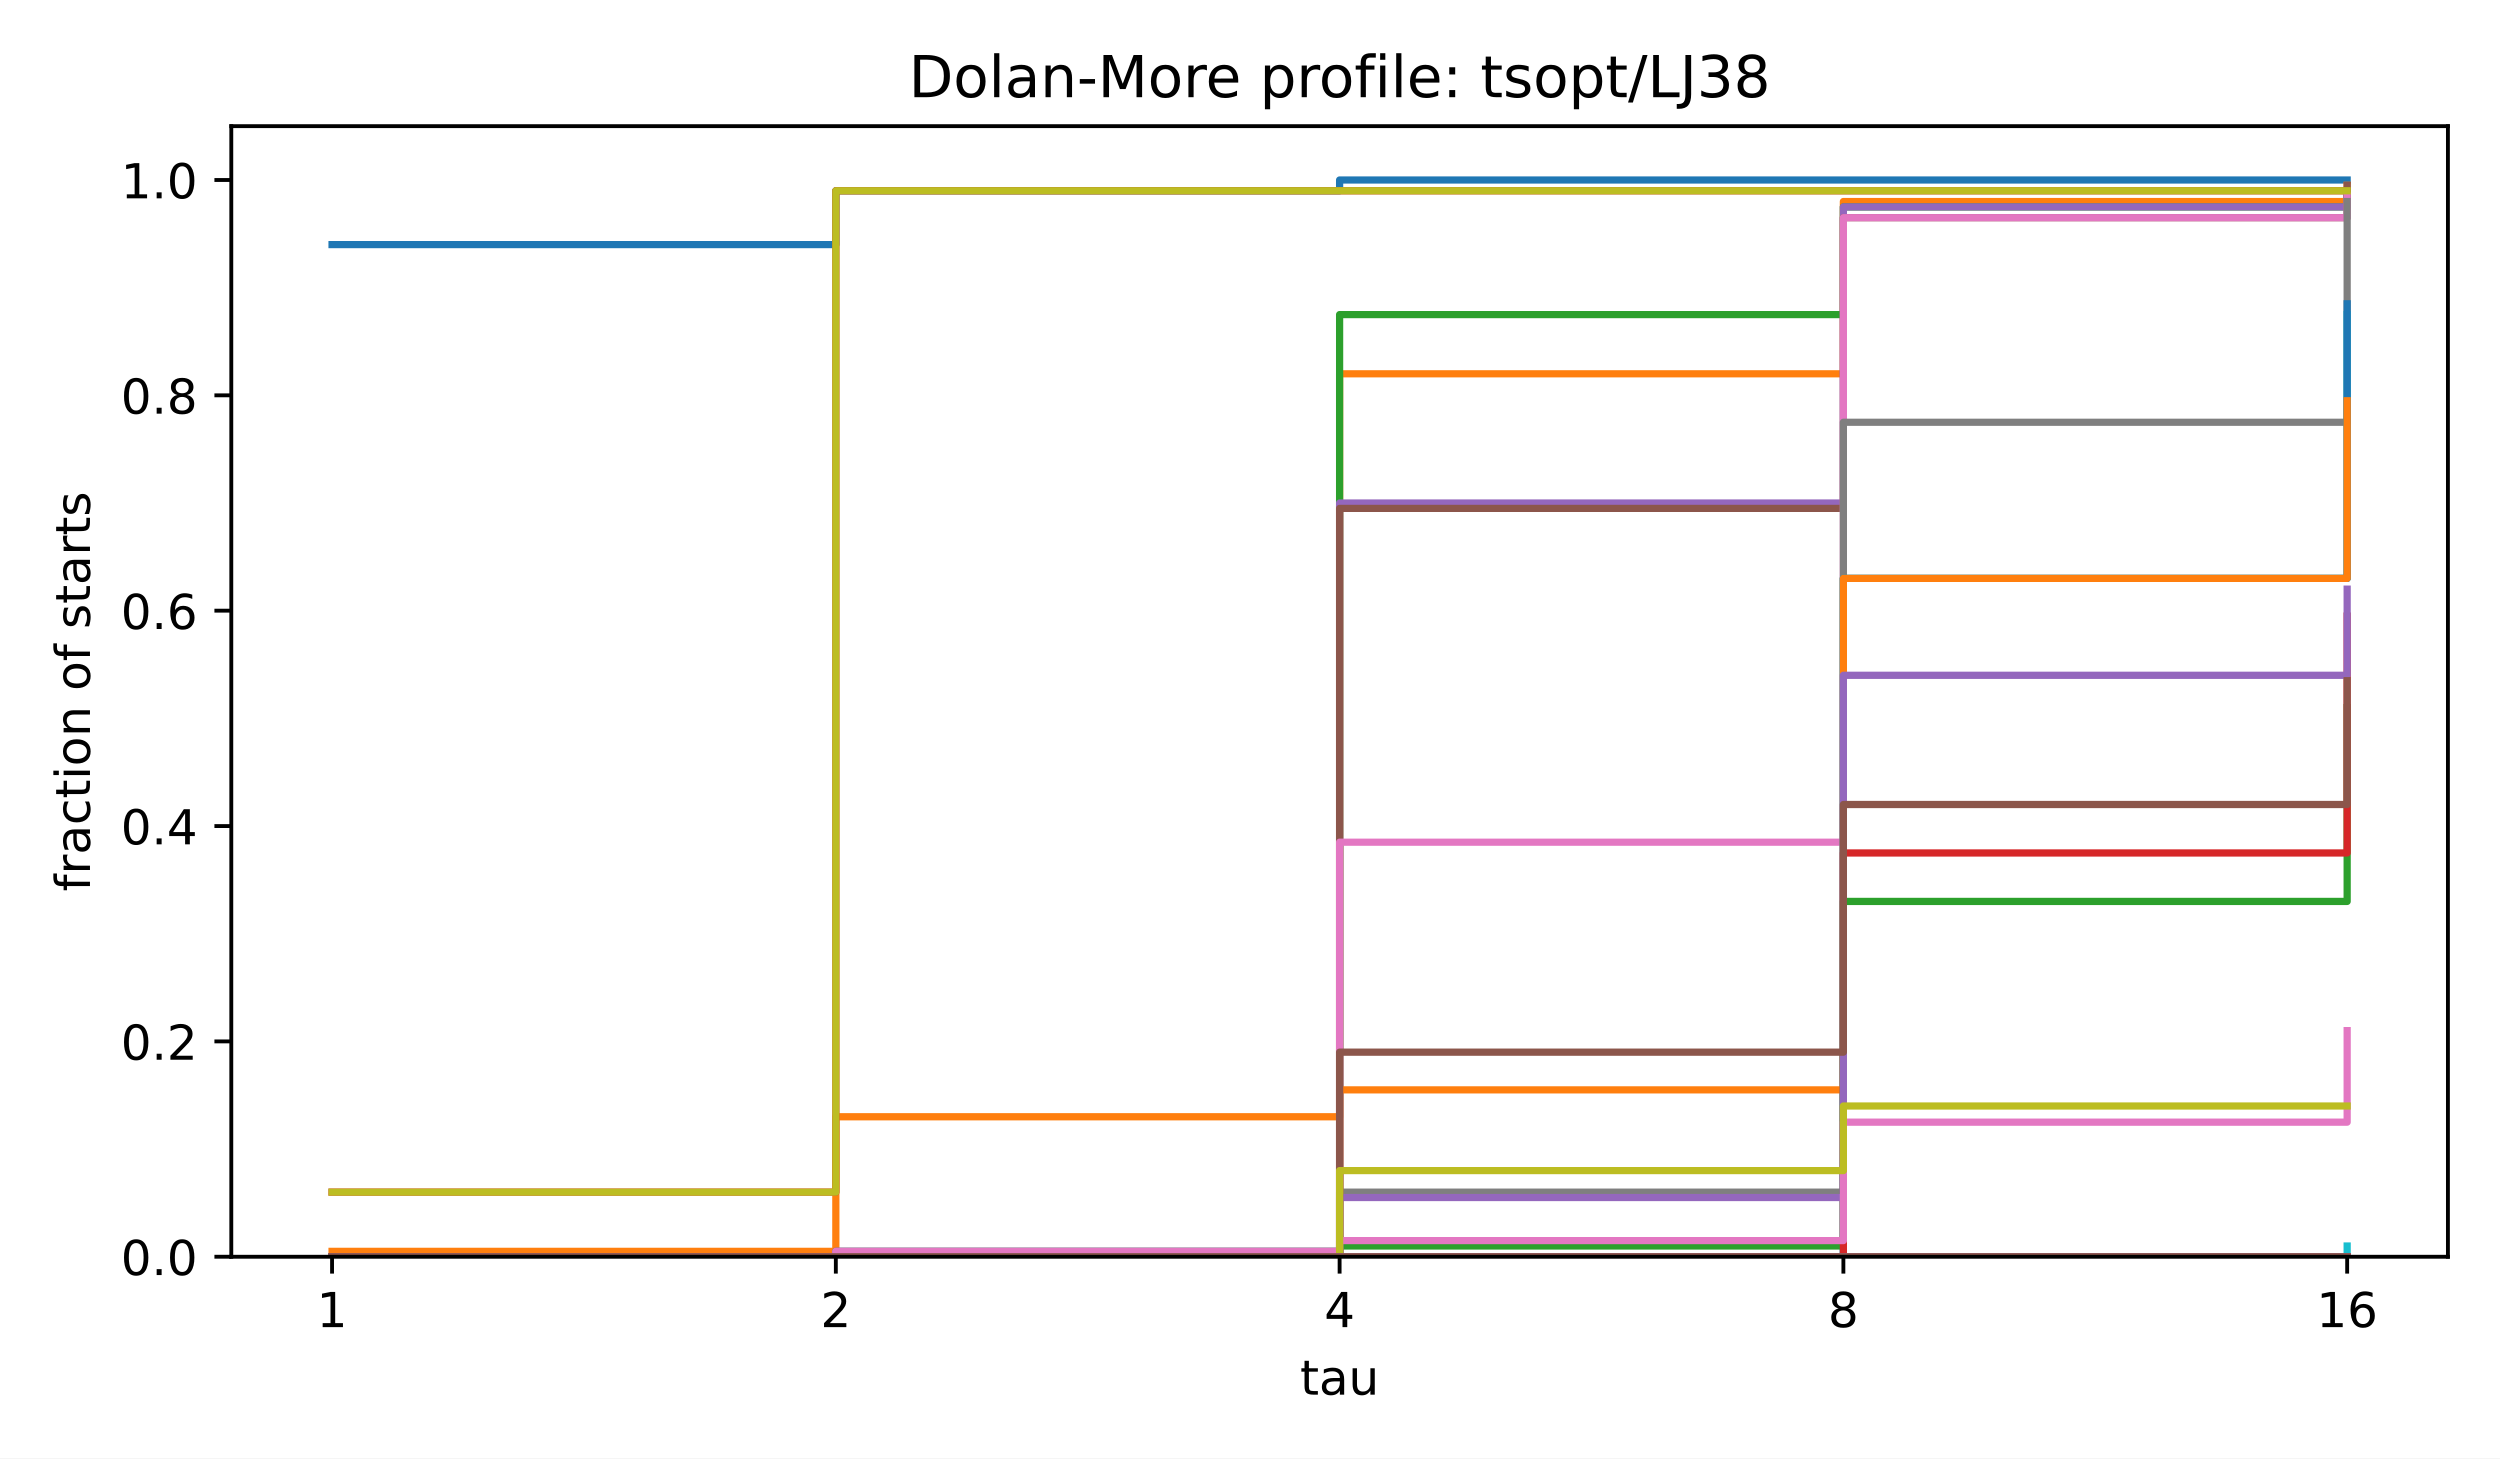
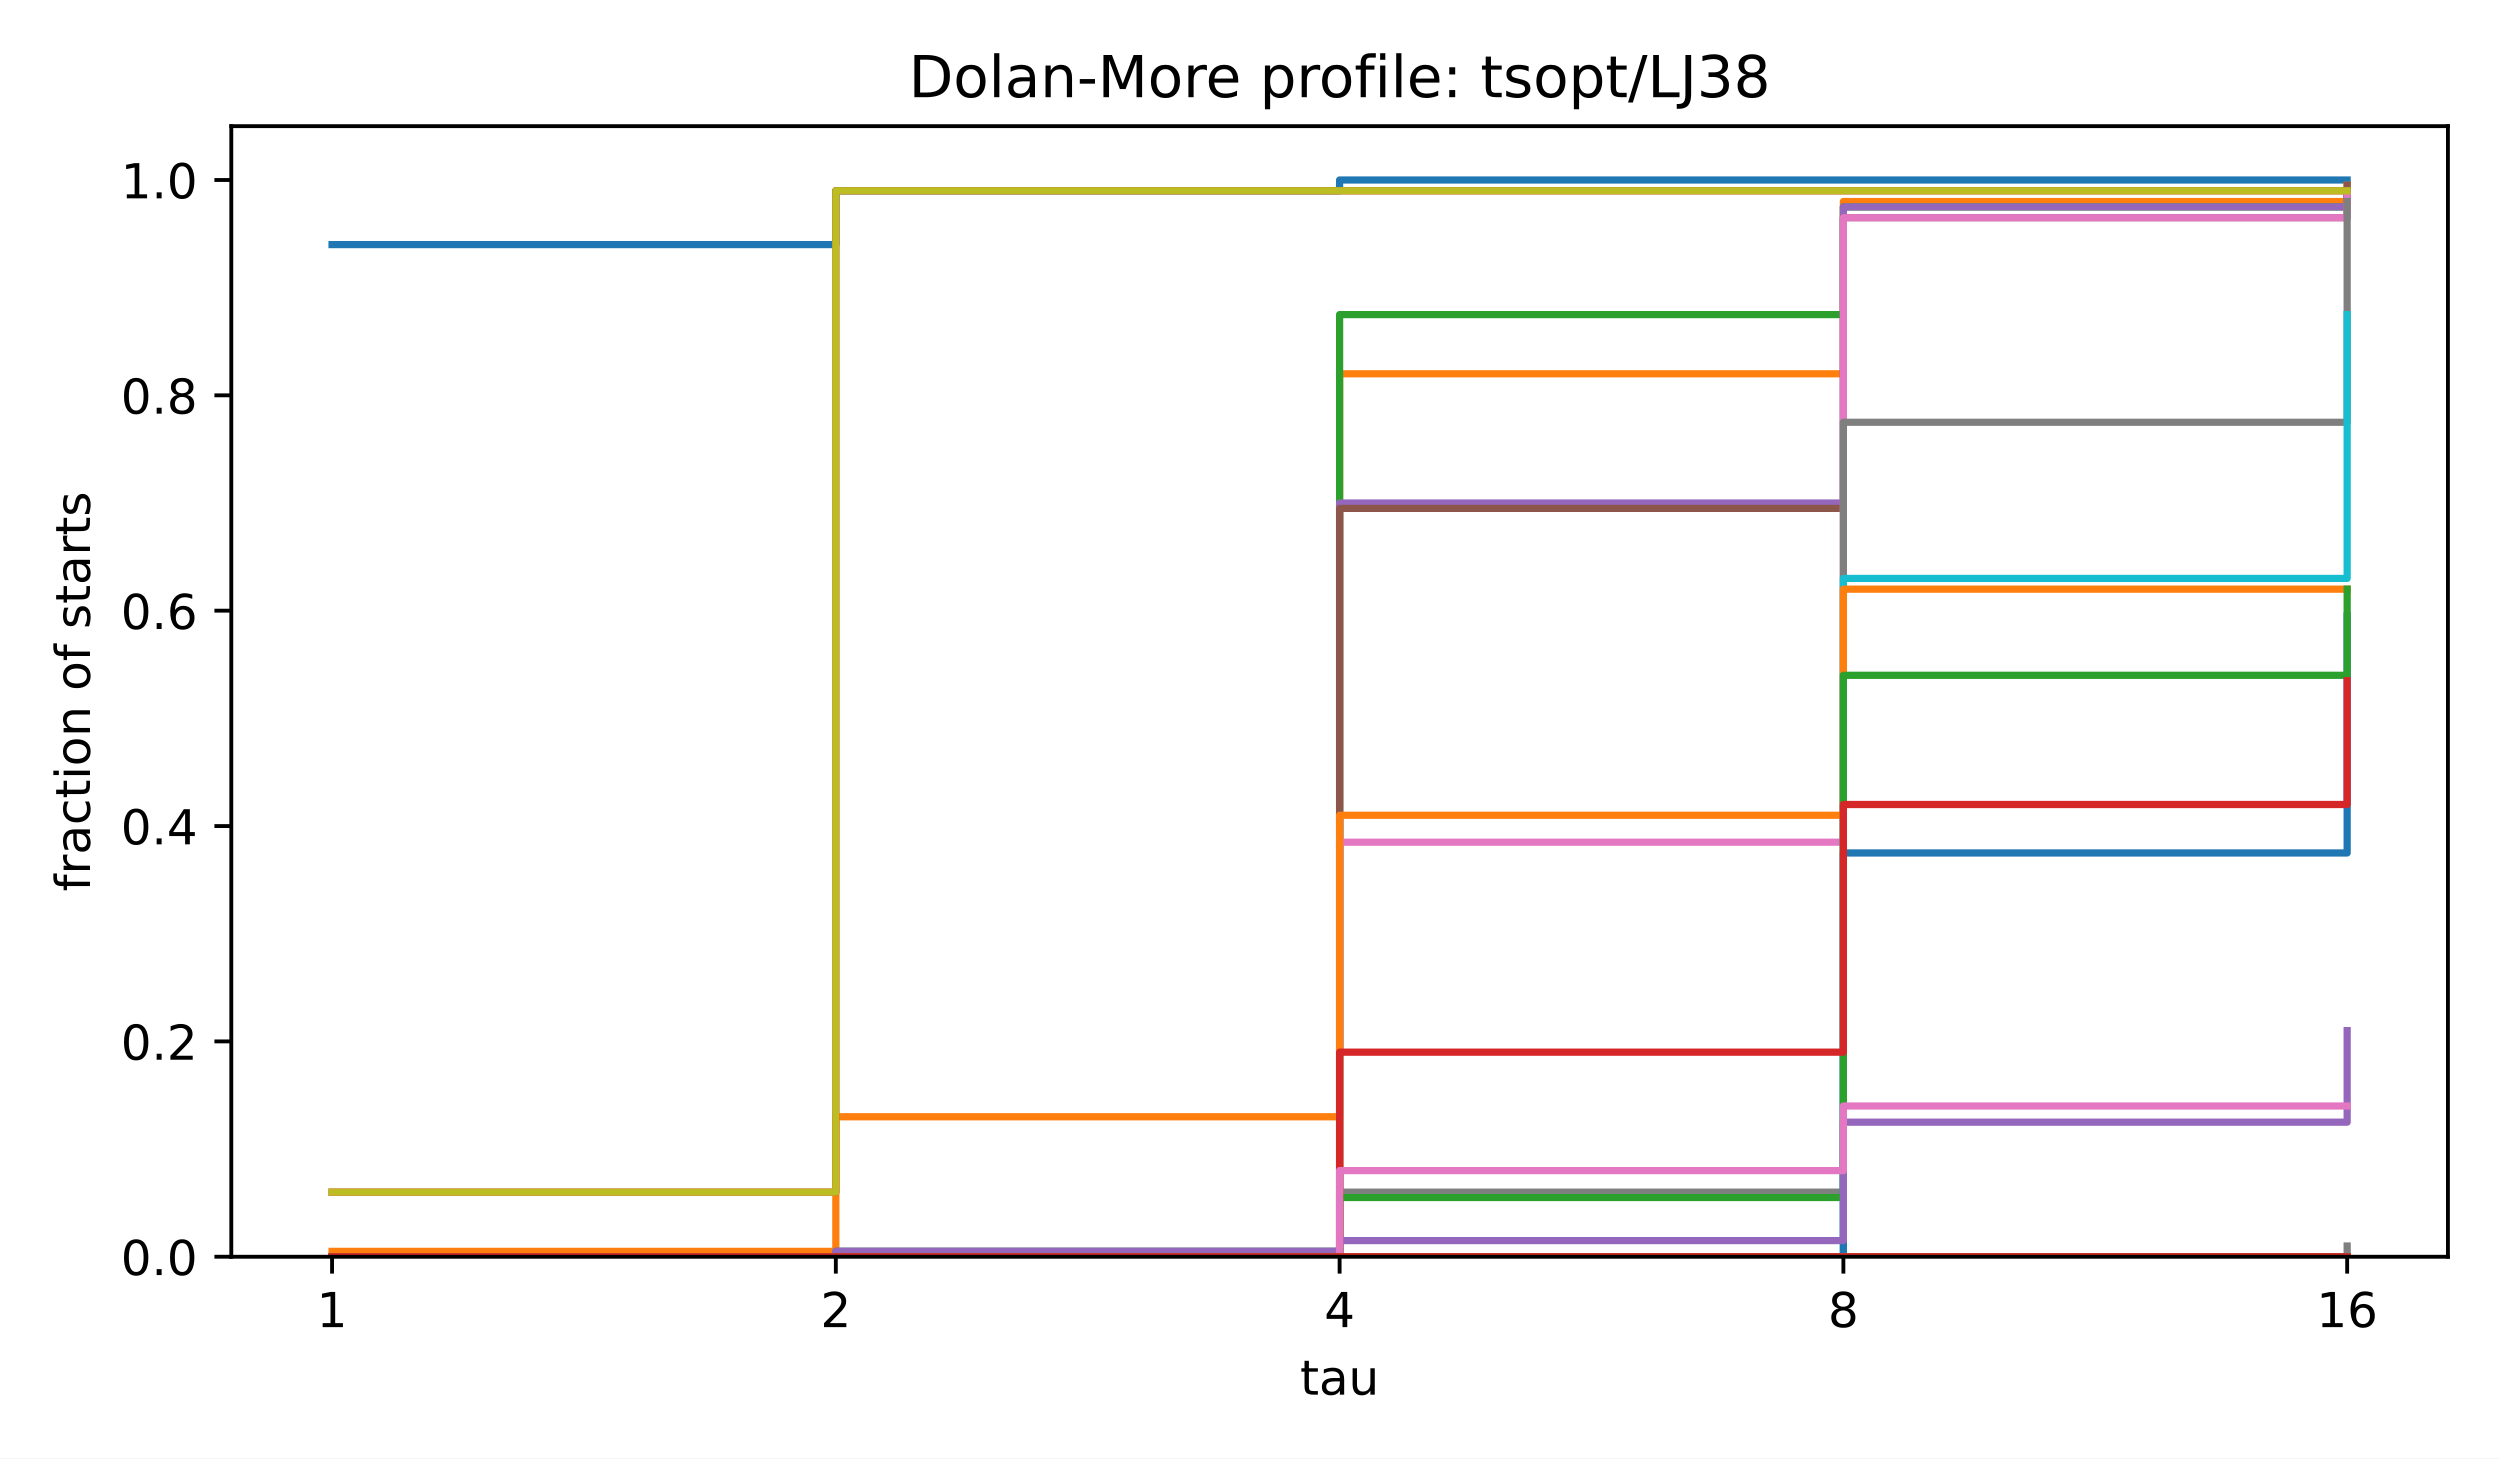
<svg xmlns="http://www.w3.org/2000/svg" xmlns:xlink="http://www.w3.org/1999/xlink" width="518.4pt" height="302.4pt" viewBox="0 0 518.4 302.4" version="1.1">
  <defs>
    <style type="text/css">*{stroke-linejoin: round; stroke-linecap: butt}</style>
  </defs>
  <g id="figure_1">
    <g id="patch_1">
      <path d="M 0 302.4  L 518.4 302.4  L 518.4 0  L 0 0  z " style="fill: #ffffff" />
    </g>
    <g id="axes_1">
      <g id="patch_2">
        <path d="M 47.962 260.6  L 507.6 260.6  L 507.6 26.16  L 47.962 26.16  z " style="fill: #ffffff" />
      </g>
      <g id="matplotlib.axis_1">
        <g id="xtick_1">
          <g id="line2d_1">
            <defs>
              <path id="m8ea4d47d77" d="M 0 0  L 0 3.5  " style="stroke: #000000; stroke-width: 0.8" />
            </defs>
            <g>
              <use xlink:href="#m8ea4d47d77" x="68.855" y="260.6" style="stroke: #000000; stroke-width: 0.8" />
            </g>
          </g>
          <g id="text_1">
            <text style="font-size: 10px; font-family: 'DejaVu Sans', 'Bitstream Vera Sans', 'Computer Modern Sans Serif', 'Lucida Grande', 'Verdana', 'Geneva', 'Lucid', 'Arial', 'Helvetica', 'Avant Garde', sans-serif; text-anchor: middle" x="68.855" y="275.198" transform="rotate(-0 68.85496 275.1977)">1</text>
          </g>
        </g>
        <g id="xtick_2">
          <g id="line2d_2">
            <g>
              <use xlink:href="#m8ea4d47d77" x="173.318" y="260.6" style="stroke: #000000; stroke-width: 0.8" />
            </g>
          </g>
          <g id="text_2">
            <text style="font-size: 10px; font-family: 'DejaVu Sans', 'Bitstream Vera Sans', 'Computer Modern Sans Serif', 'Lucida Grande', 'Verdana', 'Geneva', 'Lucid', 'Arial', 'Helvetica', 'Avant Garde', sans-serif; text-anchor: middle" x="173.318" y="275.198" transform="rotate(-0 173.3181 275.1977)">2</text>
          </g>
        </g>
        <g id="xtick_3">
          <g id="line2d_3">
            <g>
              <use xlink:href="#m8ea4d47d77" x="277.781" y="260.6" style="stroke: #000000; stroke-width: 0.8" />
            </g>
          </g>
          <g id="text_3">
            <text style="font-size: 10px; font-family: 'DejaVu Sans', 'Bitstream Vera Sans', 'Computer Modern Sans Serif', 'Lucida Grande', 'Verdana', 'Geneva', 'Lucid', 'Arial', 'Helvetica', 'Avant Garde', sans-serif; text-anchor: middle" x="277.781" y="275.198" transform="rotate(-0 277.7812 275.1977)">4</text>
          </g>
        </g>
        <g id="xtick_4">
          <g id="line2d_4">
            <g>
              <use xlink:href="#m8ea4d47d77" x="382.244" y="260.6" style="stroke: #000000; stroke-width: 0.8" />
            </g>
          </g>
          <g id="text_4">
            <text style="font-size: 10px; font-family: 'DejaVu Sans', 'Bitstream Vera Sans', 'Computer Modern Sans Serif', 'Lucida Grande', 'Verdana', 'Geneva', 'Lucid', 'Arial', 'Helvetica', 'Avant Garde', sans-serif; text-anchor: middle" x="382.244" y="275.198" transform="rotate(-0 382.2443 275.1977)">8</text>
          </g>
        </g>
        <g id="xtick_5">
          <g id="line2d_5">
            <g>
              <use xlink:href="#m8ea4d47d77" x="486.707" y="260.6" style="stroke: #000000; stroke-width: 0.8" />
            </g>
          </g>
          <g id="text_5">
            <text style="font-size: 10px; font-family: 'DejaVu Sans', 'Bitstream Vera Sans', 'Computer Modern Sans Serif', 'Lucida Grande', 'Verdana', 'Geneva', 'Lucid', 'Arial', 'Helvetica', 'Avant Garde', sans-serif; text-anchor: middle" x="486.707" y="275.198" transform="rotate(-0 486.7074 275.1977)">16</text>
          </g>
        </g>
        <g id="text_6">
          <text style="font-size: 10px; font-family: 'DejaVu Sans', 'Bitstream Vera Sans', 'Computer Modern Sans Serif', 'Lucida Grande', 'Verdana', 'Geneva', 'Lucid', 'Arial', 'Helvetica', 'Avant Garde', sans-serif; text-anchor: middle" x="277.781" y="289.198" transform="rotate(-0 277.7812 289.1977)">tau</text>
        </g>
      </g>
      <g id="matplotlib.axis_2">
        <g id="ytick_1">
          <g id="line2d_6">
            <defs>
              <path id="md659df78fa" d="M 0 0  L -3.5 0  " style="stroke: #000000; stroke-width: 0.8" />
            </defs>
            <g>
              <use xlink:href="#md659df78fa" x="47.962" y="260.6" style="stroke: #000000; stroke-width: 0.8" />
            </g>
          </g>
          <g id="text_7">
            <text style="font-size: 10px; font-family: 'DejaVu Sans', 'Bitstream Vera Sans', 'Computer Modern Sans Serif', 'Lucida Grande', 'Verdana', 'Geneva', 'Lucid', 'Arial', 'Helvetica', 'Avant Garde', sans-serif; text-anchor: end" x="40.962" y="264.399" transform="rotate(-0 40.96234 264.3988)">0.0</text>
          </g>
        </g>
        <g id="ytick_2">
          <g id="line2d_7">
            <g>
              <use xlink:href="#md659df78fa" x="47.962" y="215.945" style="stroke: #000000; stroke-width: 0.8" />
            </g>
          </g>
          <g id="text_8">
            <text style="font-size: 10px; font-family: 'DejaVu Sans', 'Bitstream Vera Sans', 'Computer Modern Sans Serif', 'Lucida Grande', 'Verdana', 'Geneva', 'Lucid', 'Arial', 'Helvetica', 'Avant Garde', sans-serif; text-anchor: end" x="40.962" y="219.744" transform="rotate(-0 40.96234 219.7436)">0.2</text>
          </g>
        </g>
        <g id="ytick_3">
          <g id="line2d_8">
            <g>
              <use xlink:href="#md659df78fa" x="47.962" y="171.29" style="stroke: #000000; stroke-width: 0.8" />
            </g>
          </g>
          <g id="text_9">
            <text style="font-size: 10px; font-family: 'DejaVu Sans', 'Bitstream Vera Sans', 'Computer Modern Sans Serif', 'Lucida Grande', 'Verdana', 'Geneva', 'Lucid', 'Arial', 'Helvetica', 'Avant Garde', sans-serif; text-anchor: end" x="40.962" y="175.088" transform="rotate(-0 40.96234 175.0884)">0.4</text>
          </g>
        </g>
        <g id="ytick_4">
          <g id="line2d_9">
            <g>
              <use xlink:href="#md659df78fa" x="47.962" y="126.634" style="stroke: #000000; stroke-width: 0.8" />
            </g>
          </g>
          <g id="text_10">
            <text style="font-size: 10px; font-family: 'DejaVu Sans', 'Bitstream Vera Sans', 'Computer Modern Sans Serif', 'Lucida Grande', 'Verdana', 'Geneva', 'Lucid', 'Arial', 'Helvetica', 'Avant Garde', sans-serif; text-anchor: end" x="40.962" y="130.433" transform="rotate(-0 40.96234 130.4331)">0.6</text>
          </g>
        </g>
        <g id="ytick_5">
          <g id="line2d_10">
            <g>
              <use xlink:href="#md659df78fa" x="47.962" y="81.979" style="stroke: #000000; stroke-width: 0.8" />
            </g>
          </g>
          <g id="text_11">
            <text style="font-size: 10px; font-family: 'DejaVu Sans', 'Bitstream Vera Sans', 'Computer Modern Sans Serif', 'Lucida Grande', 'Verdana', 'Geneva', 'Lucid', 'Arial', 'Helvetica', 'Avant Garde', sans-serif; text-anchor: end" x="40.962" y="85.778" transform="rotate(-0 40.96234 85.77788)">0.8</text>
          </g>
        </g>
        <g id="ytick_6">
          <g id="line2d_11">
            <g>
              <use xlink:href="#md659df78fa" x="47.962" y="37.324" style="stroke: #000000; stroke-width: 0.8" />
            </g>
          </g>
          <g id="text_12">
            <text style="font-size: 10px; font-family: 'DejaVu Sans', 'Bitstream Vera Sans', 'Computer Modern Sans Serif', 'Lucida Grande', 'Verdana', 'Geneva', 'Lucid', 'Arial', 'Helvetica', 'Avant Garde', sans-serif; text-anchor: end" x="40.962" y="41.123" transform="rotate(-0 40.96234 41.12264)">1.0</text>
          </g>
        </g>
        <g id="text_13">
          <text style="font-size: 10px; font-family: 'DejaVu Sans', 'Bitstream Vera Sans', 'Computer Modern Sans Serif', 'Lucida Grande', 'Verdana', 'Geneva', 'Lucid', 'Arial', 'Helvetica', 'Avant Garde', sans-serif; text-anchor: middle" x="18.657" y="143.38" transform="rotate(-90 18.65687 143.38)">fraction of starts</text>
        </g>
      </g>
      <g id="line2d_12">
        <path d="M 68.855 50.72  L 173.318 50.72  L 173.318 39.557  L 277.781 39.557  L 277.781 37.324  L 382.244 37.324  L 382.244 37.324  L 486.707 37.324  L 486.707 37.324  " clip-path="url(#p4e380cea4b)" style="fill: none; stroke: #1f77b4; stroke-width: 1.5; stroke-linecap: square" />
      </g>
      <g id="line2d_13">
        <path d="M 68.855 259.484  L 173.318 259.484  L 173.318 231.574  L 277.781 231.574  L 277.781 77.514  L 382.244 77.514  L 382.244 41.789  L 486.707 41.789  L 486.707 38.44  " clip-path="url(#p4e380cea4b)" style="fill: none; stroke: #ff7f0e; stroke-width: 1.5; stroke-linecap: square" />
      </g>
      <g id="line2d_14">
        <path d="M 68.855 260.6  L 173.318 260.6  L 173.318 259.484  L 277.781 259.484  L 277.781 65.233  L 382.244 65.233  L 382.244 42.906  L 486.707 42.906  L 486.707 39.557  " clip-path="url(#p4e380cea4b)" style="fill: none; stroke: #2ca02c; stroke-width: 1.5; stroke-linecap: square" />
      </g>
      <g id="line2d_15">
        <path d="M 68.855 247.203  L 173.318 247.203  L 173.318 39.557  L 277.781 39.557  L 277.781 39.557  L 382.244 39.557  L 382.244 39.557  L 486.707 39.557  L 486.707 39.557  " clip-path="url(#p4e380cea4b)" style="fill: none; stroke: #d62728; stroke-width: 1.5; stroke-linecap: square" />
      </g>
      <g id="line2d_16">
        <path d="M 68.855 260.6  L 173.318 260.6  L 173.318 259.484  L 277.781 259.484  L 277.781 104.307  L 382.244 104.307  L 382.244 42.906  L 486.707 42.906  L 486.707 40.673  " clip-path="url(#p4e380cea4b)" style="fill: none; stroke: #9467bd; stroke-width: 1.5; stroke-linecap: square" />
      </g>
      <g id="line2d_17">
        <path d="M 68.855 260.6  L 173.318 260.6  L 173.318 260.6  L 277.781 260.6  L 277.781 105.423  L 382.244 105.423  L 382.244 45.138  L 486.707 45.138  L 486.707 38.44  " clip-path="url(#p4e380cea4b)" style="fill: none; stroke: #8c564b; stroke-width: 1.5; stroke-linecap: square" />
      </g>
      <g id="line2d_18">
        <path d="M 68.855 260.6  L 173.318 260.6  L 173.318 260.6  L 277.781 260.6  L 277.781 174.639  L 382.244 174.639  L 382.244 45.138  L 486.707 45.138  L 486.707 40.673  " clip-path="url(#p4e380cea4b)" style="fill: none; stroke: #e377c2; stroke-width: 1.5; stroke-linecap: square" />
      </g>
      <g id="line2d_19">
        <path d="M 68.855 260.6  L 173.318 260.6  L 173.318 260.6  L 277.781 260.6  L 277.781 247.203  L 382.244 247.203  L 382.244 87.561  L 486.707 87.561  L 486.707 41.789  " clip-path="url(#p4e380cea4b)" style="fill: none; stroke: #7f7f7f; stroke-width: 1.5; stroke-linecap: square" />
      </g>
      <g id="line2d_20">
        <path d="M 68.855 247.203  L 173.318 247.203  L 173.318 39.557  L 277.781 39.557  L 277.781 39.557  L 382.244 39.557  L 382.244 39.557  L 486.707 39.557  L 486.707 39.557  " clip-path="url(#p4e380cea4b)" style="fill: none; stroke: #bcbd22; stroke-width: 1.5; stroke-linecap: square" />
      </g>
      <g id="line2d_21">
        <path d="M 68.855 260.6  L 173.318 260.6  L 173.318 260.6  L 277.781 260.6  L 277.781 260.6  L 382.244 260.6  L 382.244 119.936  L 486.707 119.936  L 486.707 65.233  " clip-path="url(#p4e380cea4b)" style="fill: none; stroke: #17becf; stroke-width: 1.5; stroke-linecap: square" />
      </g>
      <g id="line2d_22">
-         <path d="M 68.855 260.6  L 173.318 260.6  L 173.318 260.6  L 277.781 260.6  L 277.781 260.6  L 382.244 260.6  L 382.244 119.936  L 486.707 119.936  L 486.707 63.001  " clip-path="url(#p4e380cea4b)" style="fill: none; stroke: #1f77b4; stroke-width: 1.5; stroke-linecap: square" />
+         <path d="M 68.855 260.6  L 173.318 260.6  L 173.318 260.6  L 277.781 260.6  L 277.781 260.6  L 382.244 260.6  L 382.244 176.871  L 486.707 176.871  L 486.707 127.751  " clip-path="url(#p4e380cea4b)" style="fill: none; stroke: #1f77b4; stroke-width: 1.5; stroke-linecap: square" />
      </g>
      <g id="line2d_23">
-         <path d="M 68.855 260.6  L 173.318 260.6  L 173.318 260.6  L 277.781 260.6  L 277.781 225.992  L 382.244 225.992  L 382.244 119.936  L 486.707 119.936  L 486.707 83.095  " clip-path="url(#p4e380cea4b)" style="fill: none; stroke: #ff7f0e; stroke-width: 1.5; stroke-linecap: square" />
+         <path d="M 68.855 260.6  L 173.318 260.6  L 173.318 260.6  L 277.781 260.6  L 277.781 169.057  L 382.244 169.057  L 382.244 122.169  L 486.707 122.169  L 486.707 122.169  " clip-path="url(#p4e380cea4b)" style="fill: none; stroke: #ff7f0e; stroke-width: 1.5; stroke-linecap: square" />
      </g>
      <g id="line2d_24">
-         <path d="M 68.855 260.6  L 173.318 260.6  L 173.318 260.6  L 277.781 260.6  L 277.781 258.367  L 382.244 258.367  L 382.244 186.919  L 486.707 186.919  L 486.707 146.729  " clip-path="url(#p4e380cea4b)" style="fill: none; stroke: #2ca02c; stroke-width: 1.5; stroke-linecap: square" />
+         <path d="M 68.855 260.6  L 173.318 260.6  L 173.318 260.6  L 277.781 260.6  L 277.781 248.32  L 382.244 248.32  L 382.244 140.031  L 486.707 140.031  L 486.707 122.169  " clip-path="url(#p4e380cea4b)" style="fill: none; stroke: #2ca02c; stroke-width: 1.5; stroke-linecap: square" />
      </g>
      <g id="line2d_25">
-         <path d="M 68.855 260.6  L 173.318 260.6  L 173.318 260.6  L 277.781 260.6  L 277.781 260.6  L 382.244 260.6  L 382.244 176.871  L 486.707 176.871  L 486.707 127.751  " clip-path="url(#p4e380cea4b)" style="fill: none; stroke: #d62728; stroke-width: 1.5; stroke-linecap: square" />
+         <path d="M 68.855 260.6  L 173.318 260.6  L 173.318 260.6  L 277.781 260.6  L 277.781 218.178  L 382.244 218.178  L 382.244 166.824  L 486.707 166.824  L 486.707 141.147  " clip-path="url(#p4e380cea4b)" style="fill: none; stroke: #d62728; stroke-width: 1.5; stroke-linecap: square" />
      </g>
      <g id="line2d_26">
-         <path d="M 68.855 260.6  L 173.318 260.6  L 173.318 260.6  L 277.781 260.6  L 277.781 248.32  L 382.244 248.32  L 382.244 140.031  L 486.707 140.031  L 486.707 122.169  " clip-path="url(#p4e380cea4b)" style="fill: none; stroke: #9467bd; stroke-width: 1.5; stroke-linecap: square" />
+         <path d="M 68.855 260.6  L 173.318 260.6  L 173.318 259.484  L 277.781 259.484  L 277.781 257.251  L 382.244 257.251  L 382.244 232.69  L 486.707 232.69  L 486.707 213.712  " clip-path="url(#p4e380cea4b)" style="fill: none; stroke: #9467bd; stroke-width: 1.5; stroke-linecap: square" />
      </g>
      <g id="line2d_27">
-         <path d="M 68.855 260.6  L 173.318 260.6  L 173.318 260.6  L 277.781 260.6  L 277.781 218.178  L 382.244 218.178  L 382.244 166.824  L 486.707 166.824  L 486.707 141.147  " clip-path="url(#p4e380cea4b)" style="fill: none; stroke: #8c564b; stroke-width: 1.5; stroke-linecap: square" />
+         <path d="M 68.855 260.6  L 173.318 260.6  L 173.318 260.6  L 277.781 260.6  L 277.781 260.6  L 382.244 260.6  L 382.244 260.6  L 486.707 260.6  L 486.707 260.6  " clip-path="url(#p4e380cea4b)" style="fill: none; stroke: #8c564b; stroke-width: 1.5; stroke-linecap: square" />
      </g>
      <g id="line2d_28">
-         <path d="M 68.855 260.6  L 173.318 260.6  L 173.318 259.484  L 277.781 259.484  L 277.781 257.251  L 382.244 257.251  L 382.244 232.69  L 486.707 232.69  L 486.707 213.712  " clip-path="url(#p4e380cea4b)" style="fill: none; stroke: #e377c2; stroke-width: 1.5; stroke-linecap: square" />
+         <path d="M 68.855 260.6  L 173.318 260.6  L 173.318 260.6  L 277.781 260.6  L 277.781 242.738  L 382.244 242.738  L 382.244 229.341  L 486.707 229.341  L 486.707 229.341  " clip-path="url(#p4e380cea4b)" style="fill: none; stroke: #e377c2; stroke-width: 1.5; stroke-linecap: square" />
      </g>
      <g id="line2d_29">
-         <path d="M 68.855 260.6  L 173.318 260.6  L 173.318 260.6  L 277.781 260.6  L 277.781 260.6  L 382.244 260.6  L 382.244 260.6  L 486.707 260.6  L 486.707 260.6  " clip-path="url(#p4e380cea4b)" style="fill: none; stroke: #7f7f7f; stroke-width: 1.5; stroke-linecap: square" />
+         <path d="M 68.855 260.6  L 173.318 260.6  L 173.318 260.6  L 277.781 260.6  L 277.781 260.6  L 382.244 260.6  L 382.244 260.6  L 486.707 260.6  L 486.707 258.367  " clip-path="url(#p4e380cea4b)" style="fill: none; stroke: #7f7f7f; stroke-width: 1.5; stroke-linecap: square" />
      </g>
      <g id="line2d_30">
-         <path d="M 68.855 260.6  L 173.318 260.6  L 173.318 260.6  L 277.781 260.6  L 277.781 242.738  L 382.244 242.738  L 382.244 229.341  L 486.707 229.341  L 486.707 229.341  " clip-path="url(#p4e380cea4b)" style="fill: none; stroke: #bcbd22; stroke-width: 1.5; stroke-linecap: square" />
+         <path d="M 68.855 260.6  L 173.318 260.6  L 173.318 260.6  L 277.781 260.6  L 277.781 260.6  L 382.244 260.6  L 382.244 260.6  L 486.707 260.6  L 486.707 260.6  " clip-path="url(#p4e380cea4b)" style="fill: none; stroke: #bcbd22; stroke-width: 1.5; stroke-linecap: square" />
      </g>
      <g id="line2d_31">
-         <path d="M 68.855 260.6  L 173.318 260.6  L 173.318 260.6  L 277.781 260.6  L 277.781 260.6  L 382.244 260.6  L 382.244 260.6  L 486.707 260.6  L 486.707 258.367  " clip-path="url(#p4e380cea4b)" style="fill: none; stroke: #17becf; stroke-width: 1.5; stroke-linecap: square" />
+         <path d="M 68.855 260.6  L 173.318 260.6  L 173.318 260.6  L 277.781 260.6  L 277.781 260.6  L 382.244 260.6  L 382.244 260.6  L 486.707 260.6  L 486.707 260.6  " clip-path="url(#p4e380cea4b)" style="fill: none; stroke: #17becf; stroke-width: 1.5; stroke-linecap: square" />
      </g>
      <g id="line2d_32">
        <path d="M 68.855 260.6  L 173.318 260.6  L 173.318 260.6  L 277.781 260.6  L 277.781 260.6  L 382.244 260.6  L 382.244 260.6  L 486.707 260.6  L 486.707 260.6  " clip-path="url(#p4e380cea4b)" style="fill: none; stroke: #1f77b4; stroke-width: 1.5; stroke-linecap: square" />
      </g>
      <g id="line2d_33">
        <path d="M 68.855 260.6  L 173.318 260.6  L 173.318 260.6  L 277.781 260.6  L 277.781 260.6  L 382.244 260.6  L 382.244 260.6  L 486.707 260.6  L 486.707 260.6  " clip-path="url(#p4e380cea4b)" style="fill: none; stroke: #ff7f0e; stroke-width: 1.5; stroke-linecap: square" />
      </g>
      <g id="line2d_34">
        <path d="M 68.855 260.6  L 173.318 260.6  L 173.318 260.6  L 277.781 260.6  L 277.781 260.6  L 382.244 260.6  L 382.244 260.6  L 486.707 260.6  L 486.707 260.6  " clip-path="url(#p4e380cea4b)" style="fill: none; stroke: #2ca02c; stroke-width: 1.5; stroke-linecap: square" />
      </g>
      <g id="line2d_35">
        <path d="M 68.855 260.6  L 173.318 260.6  L 173.318 260.6  L 277.781 260.6  L 277.781 260.6  L 382.244 260.6  L 382.244 260.6  L 486.707 260.6  L 486.707 260.6  " clip-path="url(#p4e380cea4b)" style="fill: none; stroke: #d62728; stroke-width: 1.5; stroke-linecap: square" />
-       </g>
-       <g id="line2d_36">
-         <path d="M 68.855 260.6  L 173.318 260.6  L 173.318 260.6  L 277.781 260.6  L 277.781 260.6  L 382.244 260.6  L 382.244 260.6  L 486.707 260.6  L 486.707 260.6  " clip-path="url(#p4e380cea4b)" style="fill: none; stroke: #9467bd; stroke-width: 1.5; stroke-linecap: square" />
-       </g>
-       <g id="line2d_37">
-         <path d="M 68.855 260.6  L 173.318 260.6  L 173.318 260.6  L 277.781 260.6  L 277.781 260.6  L 382.244 260.6  L 382.244 260.6  L 486.707 260.6  L 486.707 260.6  " clip-path="url(#p4e380cea4b)" style="fill: none; stroke: #8c564b; stroke-width: 1.5; stroke-linecap: square" />
      </g>
      <g id="patch_3">
        <path d="M 47.962 260.6  L 47.962 26.16  " style="fill: none; stroke: #000000; stroke-width: 0.8; stroke-linejoin: miter; stroke-linecap: square" />
      </g>
      <g id="patch_4">
        <path d="M 507.6 260.6  L 507.6 26.16  " style="fill: none; stroke: #000000; stroke-width: 0.8; stroke-linejoin: miter; stroke-linecap: square" />
      </g>
      <g id="patch_5">
        <path d="M 47.962 260.6  L 507.6 260.6  " style="fill: none; stroke: #000000; stroke-width: 0.8; stroke-linejoin: miter; stroke-linecap: square" />
      </g>
      <g id="patch_6">
        <path d="M 47.962 26.16  L 507.6 26.16  " style="fill: none; stroke: #000000; stroke-width: 0.8; stroke-linejoin: miter; stroke-linecap: square" />
      </g>
      <g id="text_14">
        <text style="font-size: 12px; font-family: 'DejaVu Sans', 'Bitstream Vera Sans', 'Computer Modern Sans Serif', 'Lucida Grande', 'Verdana', 'Geneva', 'Lucid', 'Arial', 'Helvetica', 'Avant Garde', sans-serif; text-anchor: middle" x="277.781" y="20.16" transform="rotate(-0 277.7812 20.16)">Dolan-More profile: tsopt/LJ38</text>
      </g>
    </g>
  </g>
  <defs>
    <clipPath id="p4e380cea4b">
      <rect x="47.962" y="26.16" width="459.638" height="234.44" />
    </clipPath>
  </defs>
</svg>
